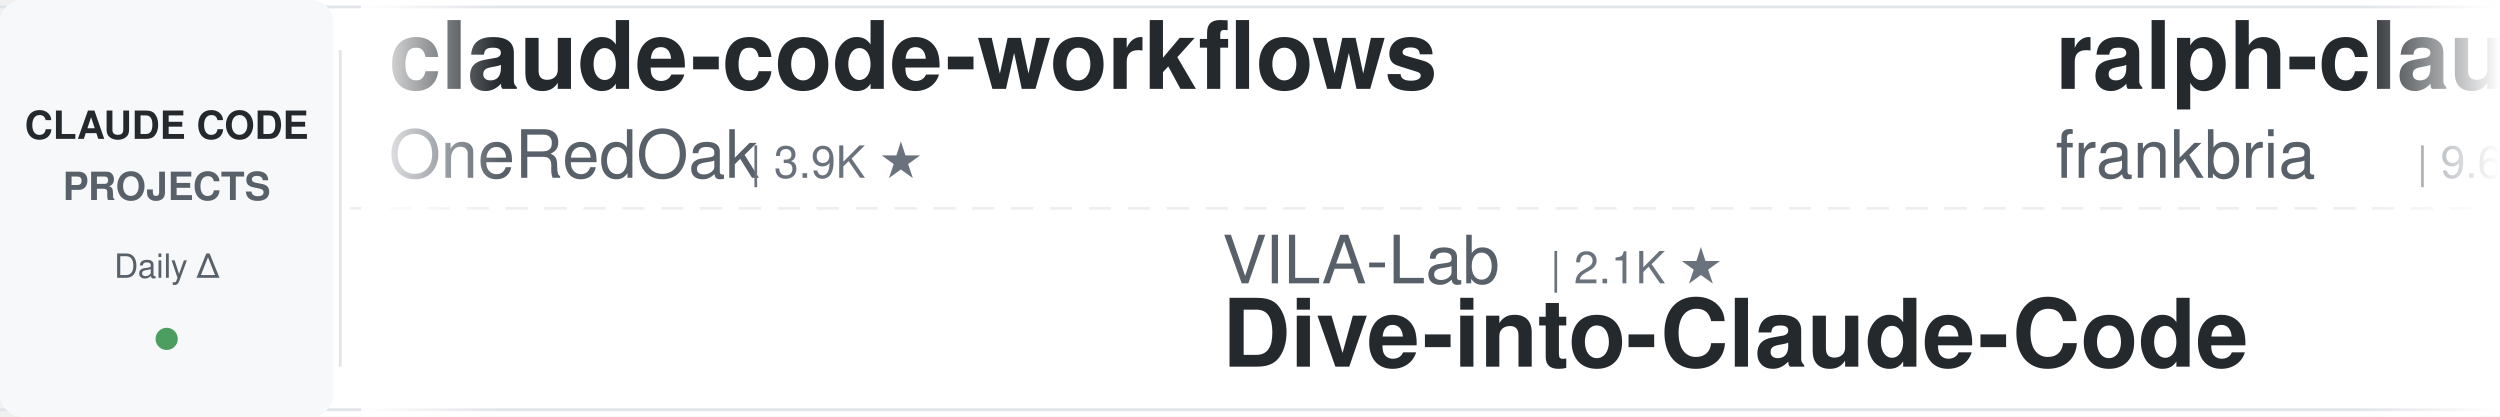
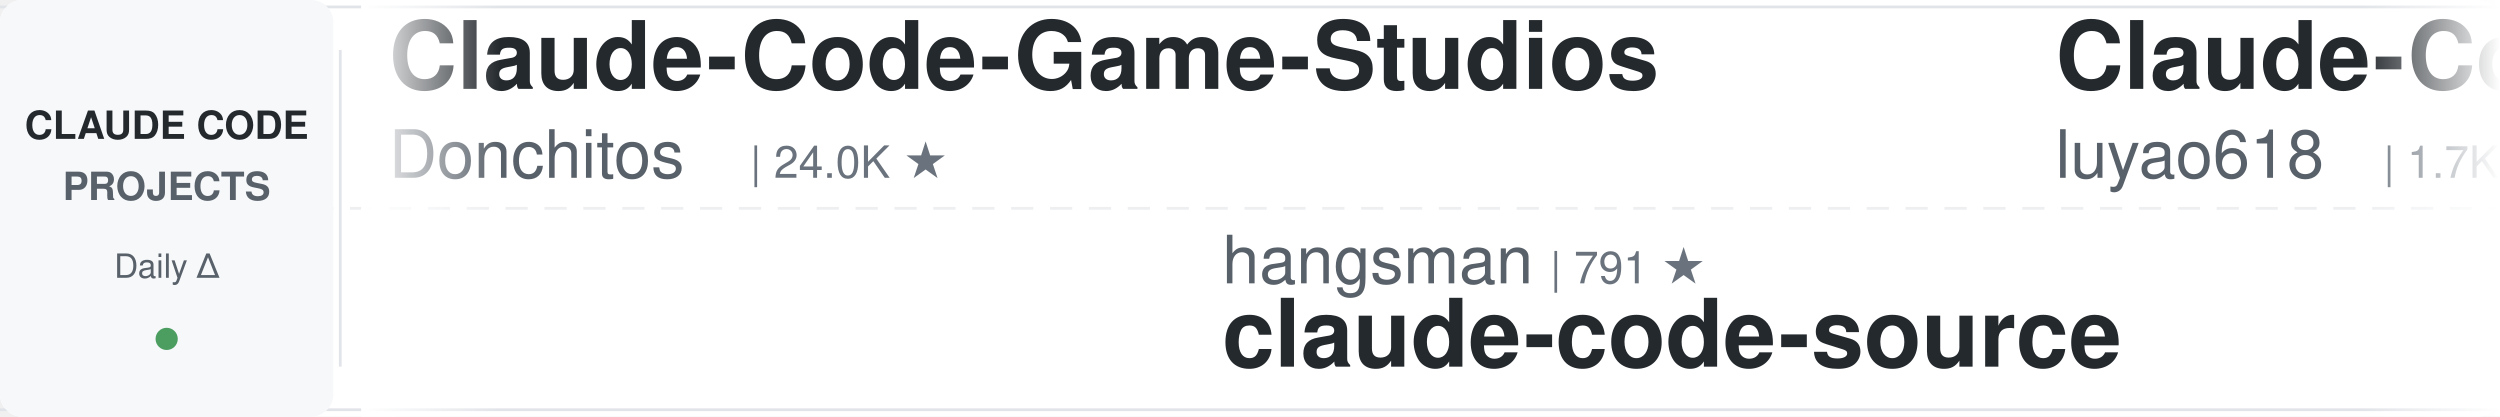
<svg xmlns="http://www.w3.org/2000/svg" width="900" height="150">
  <defs>
    <linearGradient id="leftFade" x1="0%" y1="0%" x2="100%" y2="0%">
      <stop offset="0%" style="stop-color:#ffffff;stop-opacity:1" />
      <stop offset="100%" style="stop-color:#ffffff;stop-opacity:0" />
    </linearGradient>
    <linearGradient id="rightFade" x1="0%" y1="0%" x2="100%" y2="0%">
      <stop offset="0%" style="stop-color:#ffffff;stop-opacity:0" />
      <stop offset="100%" style="stop-color:#ffffff;stop-opacity:1" />
    </linearGradient>
  </defs>
  <rect width="900" height="150" fill="#ffffff" rx="8" />
  <rect x="0" y="2" width="900" height="1" fill="#e1e4e8" />
  <rect x="0" y="147" width="900" height="1" fill="#e1e4e8" />
  <line x1="0" y1="75" x2="900" y2="75" stroke="#e1e4e8" stroke-width="1" stroke-dasharray="8 6" opacity="0.6" />
  <rect x="0" y="0" width="120" height="150" fill="#f6f8fa" rx="8" />
  <text x="60" y="50" font-family="-apple-system, BlinkMacSystemFont, 'Segoe UI', Helvetica, Arial, sans-serif" font-size="14" font-weight="600" fill="#24292e" text-anchor="middle">CLAUDE CODE</text>
  <text x="60" y="72" font-family="-apple-system, BlinkMacSystemFont, 'Segoe UI', Helvetica, Arial, sans-serif" font-size="14" font-weight="600" fill="#586069" text-anchor="middle">PROJECTS</text>
  <text x="60" y="100" font-family="-apple-system, BlinkMacSystemFont, 'Segoe UI', Helvetica, Arial, sans-serif" font-size="12" font-weight="500" fill="#586069" text-anchor="middle">Daily Δ</text>
  <circle cx="60" cy="122" r="4" fill="#22863a" opacity="0.8" />
  <rect x="122" y="18" width="1" height="114" fill="#e1e4e8" />
  <clipPath id="tickerClip">
    <rect x="130" y="0" width="770" height="150" />
  </clipPath>
  <g clip-path="url(#tickerClip)">
    <g id="tickerItems">
      <animateTransform attributeName="transform" attributeType="XML" type="translate" from="0 0" to="-3000 0" dur="54s" repeatCount="indefinite" />
      <g transform="translate(0, 0)">
-         <text x="140" y="32" font-family="-apple-system, BlinkMacSystemFont, 'Segoe UI', Helvetica, Arial, sans-serif" font-size="34" font-weight="600" fill="#24292e">claude-code-workflows</text>
-         <text x="140" y="64" font-family="-apple-system, BlinkMacSystemFont, 'Segoe UI', Helvetica, Arial, sans-serif" font-size="24" font-weight="400" fill="#586069">OneRedOak</text>
-         <text x="270" y="64" font-family="-apple-system, BlinkMacSystemFont, 'Segoe UI', Helvetica, Arial, sans-serif" font-size="16" font-weight="500" fill="#6a737d">| 3.9K ★</text>
+         <text x="140" y="32" font-family="-apple-system, BlinkMacSystemFont, 'Segoe UI', Helvetica, Arial, sans-serif" font-size="34" font-weight="600" fill="#24292e">Claude-Code-Game-Studios</text>
+         <text x="140" y="64" font-family="-apple-system, BlinkMacSystemFont, 'Segoe UI', Helvetica, Arial, sans-serif" font-size="24" font-weight="400" fill="#586069">Donchitos</text>
+         <text x="270" y="64" font-family="-apple-system, BlinkMacSystemFont, 'Segoe UI', Helvetica, Arial, sans-serif" font-size="16" font-weight="500" fill="#6a737d">| 24.0K ★</text>
      </g>
      <g transform="translate(300, 0)">
+         <text x="140" y="102" font-family="-apple-system, BlinkMacSystemFont, 'Segoe UI', Helvetica, Arial, sans-serif" font-size="24" font-weight="400" fill="#586069">hangsman</text>
+         <text x="258" y="102" font-family="-apple-system, BlinkMacSystemFont, 'Segoe UI', Helvetica, Arial, sans-serif" font-size="16" font-weight="500" fill="#6a737d">| 791 ★</text>
+         <text x="140" y="132" font-family="-apple-system, BlinkMacSystemFont, 'Segoe UI', Helvetica, Arial, sans-serif" font-size="34" font-weight="600" fill="#24292e">claude-code-source</text>
+       </g>
+       <g transform="translate(600, 0)">
+         <text x="140" y="32" font-family="-apple-system, BlinkMacSystemFont, 'Segoe UI', Helvetica, Arial, sans-serif" font-size="34" font-weight="600" fill="#24292e">Claude-Code-Source-Study</text>
+         <text x="140" y="64" font-family="-apple-system, BlinkMacSystemFont, 'Segoe UI', Helvetica, Arial, sans-serif" font-size="24" font-weight="400" fill="#586069">luyao618</text>
+         <text x="258" y="64" font-family="-apple-system, BlinkMacSystemFont, 'Segoe UI', Helvetica, Arial, sans-serif" font-size="16" font-weight="500" fill="#6a737d">| 1.7K ★</text>
+       </g>
+       <g transform="translate(900, 0)">
        <text x="140" y="102" font-family="-apple-system, BlinkMacSystemFont, 'Segoe UI', Helvetica, Arial, sans-serif" font-size="24" font-weight="400" fill="#586069">VILA-Lab</text>
        <text x="258" y="102" font-family="-apple-system, BlinkMacSystemFont, 'Segoe UI', Helvetica, Arial, sans-serif" font-size="16" font-weight="500" fill="#6a737d">| 2.1K ★</text>
        <text x="140" y="132" font-family="-apple-system, BlinkMacSystemFont, 'Segoe UI', Helvetica, Arial, sans-serif" font-size="34" font-weight="600" fill="#24292e">Dive-into-Claude-Code</text>
      </g>
-       <g transform="translate(600, 0)">
-         <text x="140" y="32" font-family="-apple-system, BlinkMacSystemFont, 'Segoe UI', Helvetica, Arial, sans-serif" font-size="34" font-weight="600" fill="#24292e">ralph-claude-code</text>
-         <text x="140" y="64" font-family="-apple-system, BlinkMacSystemFont, 'Segoe UI', Helvetica, Arial, sans-serif" font-size="24" font-weight="400" fill="#586069">frankbria</text>
-         <text x="270" y="64" font-family="-apple-system, BlinkMacSystemFont, 'Segoe UI', Helvetica, Arial, sans-serif" font-size="16" font-weight="500" fill="#6a737d">| 9.6K ★</text>
+       <g transform="translate(1200, 0)">
+         <text x="140" y="32" font-family="-apple-system, BlinkMacSystemFont, 'Segoe UI', Helvetica, Arial, sans-serif" font-size="34" font-weight="600" fill="#24292e">claude-code-from-source</text>
+         <text x="140" y="64" font-family="-apple-system, BlinkMacSystemFont, 'Segoe UI', Helvetica, Arial, sans-serif" font-size="24" font-weight="400" fill="#586069">alejandrobalderas</text>
+         <text x="366" y="64" font-family="-apple-system, BlinkMacSystemFont, 'Segoe UI', Helvetica, Arial, sans-serif" font-size="16" font-weight="500" fill="#6a737d">| 2.8K ★</text>
      </g>
-       <g transform="translate(900, 0)">
-         <text x="140" y="102" font-family="-apple-system, BlinkMacSystemFont, 'Segoe UI', Helvetica, Arial, sans-serif" font-size="24" font-weight="400" fill="#586069">anthropics</text>
-         <text x="282" y="102" font-family="-apple-system, BlinkMacSystemFont, 'Segoe UI', Helvetica, Arial, sans-serif" font-size="16" font-weight="500" fill="#6a737d">| 949 ★</text>
-         <text x="140" y="132" font-family="-apple-system, BlinkMacSystemFont, 'Segoe UI', Helvetica, Arial, sans-serif" font-size="34" font-weight="600" fill="#24292e">claude-code-base-action</text>
+       <g transform="translate(1500, 0)">
+         <text x="140" y="102" font-family="-apple-system, BlinkMacSystemFont, 'Segoe UI', Helvetica, Arial, sans-serif" font-size="24" font-weight="400" fill="#586069">wanshuiyin</text>
+         <text x="282" y="102" font-family="-apple-system, BlinkMacSystemFont, 'Segoe UI', Helvetica, Arial, sans-serif" font-size="16" font-weight="500" fill="#6a737d">| 14.8K ★</text>
+         <text x="140" y="132" font-family="-apple-system, BlinkMacSystemFont, 'Segoe UI', Helvetica, Arial, sans-serif" font-size="34" font-weight="600" fill="#24292e">Auto-claude-code-researc...</text>
      </g>
-       <g transform="translate(1200, 0)">
+       <g transform="translate(1800, 0)">
+         <text x="140" y="32" font-family="-apple-system, BlinkMacSystemFont, 'Segoe UI', Helvetica, Arial, sans-serif" font-size="34" font-weight="600" fill="#24292e">awesome-claude-code</text>
+         <text x="140" y="64" font-family="-apple-system, BlinkMacSystemFont, 'Segoe UI', Helvetica, Arial, sans-serif" font-size="24" font-weight="400" fill="#586069">jqueryscript</text>
+         <text x="306" y="64" font-family="-apple-system, BlinkMacSystemFont, 'Segoe UI', Helvetica, Arial, sans-serif" font-size="16" font-weight="500" fill="#6a737d">| 500 ★</text>
+       </g>
+       <g transform="translate(2100, 0)">
+         <text x="140" y="102" font-family="-apple-system, BlinkMacSystemFont, 'Segoe UI', Helvetica, Arial, sans-serif" font-size="24" font-weight="400" fill="#586069">shanraisshan</text>
+         <text x="306" y="102" font-family="-apple-system, BlinkMacSystemFont, 'Segoe UI', Helvetica, Arial, sans-serif" font-size="16" font-weight="500" fill="#6a737d">| 64.6K ★</text>
+         <text x="140" y="132" font-family="-apple-system, BlinkMacSystemFont, 'Segoe UI', Helvetica, Arial, sans-serif" font-size="34" font-weight="600" fill="#24292e">claude-code-best-practic...</text>
+       </g>
+       <g transform="translate(2400, 0)">
+         <text x="140" y="32" font-family="-apple-system, BlinkMacSystemFont, 'Segoe UI', Helvetica, Arial, sans-serif" font-size="34" font-weight="600" fill="#24292e">sc-claude-code-files</text>
+         <text x="140" y="64" font-family="-apple-system, BlinkMacSystemFont, 'Segoe UI', Helvetica, Arial, sans-serif" font-size="24" font-weight="400" fill="#586069">https-deeplearning-ai</text>
+         <text x="414" y="64" font-family="-apple-system, BlinkMacSystemFont, 'Segoe UI', Helvetica, Arial, sans-serif" font-size="16" font-weight="500" fill="#6a737d">| 541 ★</text>
+       </g>
+       <g transform="translate(2700, 0)">
+         <text x="140" y="102" font-family="-apple-system, BlinkMacSystemFont, 'Segoe UI', Helvetica, Arial, sans-serif" font-size="24" font-weight="400" fill="#586069">fuergaosi233</text>
+         <text x="306" y="102" font-family="-apple-system, BlinkMacSystemFont, 'Segoe UI', Helvetica, Arial, sans-serif" font-size="16" font-weight="500" fill="#6a737d">| 2.8K ★</text>
+         <text x="140" y="132" font-family="-apple-system, BlinkMacSystemFont, 'Segoe UI', Helvetica, Arial, sans-serif" font-size="34" font-weight="600" fill="#24292e">claude-code-proxy</text>
+       </g>
+       <g transform="translate(3000, 0)">
+         <text x="140" y="32" font-family="-apple-system, BlinkMacSystemFont, 'Segoe UI', Helvetica, Arial, sans-serif" font-size="34" font-weight="600" fill="#24292e">Claude-Code-Game-Studios</text>
+         <text x="140" y="64" font-family="-apple-system, BlinkMacSystemFont, 'Segoe UI', Helvetica, Arial, sans-serif" font-size="24" font-weight="400" fill="#586069">Donchitos</text>
+         <text x="270" y="64" font-family="-apple-system, BlinkMacSystemFont, 'Segoe UI', Helvetica, Arial, sans-serif" font-size="16" font-weight="500" fill="#6a737d">| 24.0K ★</text>
+       </g>
+       <g transform="translate(3300, 0)">
+         <text x="140" y="102" font-family="-apple-system, BlinkMacSystemFont, 'Segoe UI', Helvetica, Arial, sans-serif" font-size="24" font-weight="400" fill="#586069">hangsman</text>
+         <text x="258" y="102" font-family="-apple-system, BlinkMacSystemFont, 'Segoe UI', Helvetica, Arial, sans-serif" font-size="16" font-weight="500" fill="#6a737d">| 791 ★</text>
+         <text x="140" y="132" font-family="-apple-system, BlinkMacSystemFont, 'Segoe UI', Helvetica, Arial, sans-serif" font-size="34" font-weight="600" fill="#24292e">claude-code-source</text>
+       </g>
+       <g transform="translate(3600, 0)">
        <text x="140" y="32" font-family="-apple-system, BlinkMacSystemFont, 'Segoe UI', Helvetica, Arial, sans-serif" font-size="34" font-weight="600" fill="#24292e">Claude-Code-Source-Study</text>
        <text x="140" y="64" font-family="-apple-system, BlinkMacSystemFont, 'Segoe UI', Helvetica, Arial, sans-serif" font-size="24" font-weight="400" fill="#586069">luyao618</text>
        <text x="258" y="64" font-family="-apple-system, BlinkMacSystemFont, 'Segoe UI', Helvetica, Arial, sans-serif" font-size="16" font-weight="500" fill="#6a737d">| 1.7K ★</text>
      </g>
-       <g transform="translate(1500, 0)">
-         <text x="140" y="102" font-family="-apple-system, BlinkMacSystemFont, 'Segoe UI', Helvetica, Arial, sans-serif" font-size="24" font-weight="400" fill="#586069">lorryjovens-hub</text>
-         <text x="342" y="102" font-family="-apple-system, BlinkMacSystemFont, 'Segoe UI', Helvetica, Arial, sans-serif" font-size="16" font-weight="500" fill="#6a737d">| 1.7K ★</text>
-         <text x="140" y="132" font-family="-apple-system, BlinkMacSystemFont, 'Segoe UI', Helvetica, Arial, sans-serif" font-size="34" font-weight="600" fill="#24292e">claude-code-rust</text>
-       </g>
-       <g transform="translate(1800, 0)">
-         <text x="140" y="32" font-family="-apple-system, BlinkMacSystemFont, 'Segoe UI', Helvetica, Arial, sans-serif" font-size="34" font-weight="600" fill="#24292e">claude-code-showcase</text>
-         <text x="140" y="64" font-family="-apple-system, BlinkMacSystemFont, 'Segoe UI', Helvetica, Arial, sans-serif" font-size="24" font-weight="400" fill="#586069">ChrisWiles</text>
-         <text x="282" y="64" font-family="-apple-system, BlinkMacSystemFont, 'Segoe UI', Helvetica, Arial, sans-serif" font-size="16" font-weight="500" fill="#6a737d">| 6.0K ★</text>
-       </g>
-       <g transform="translate(2100, 0)">
-         <text x="140" y="102" font-family="-apple-system, BlinkMacSystemFont, 'Segoe UI', Helvetica, Arial, sans-serif" font-size="24" font-weight="400" fill="#586069">xu-xiang</text>
-         <text x="258" y="102" font-family="-apple-system, BlinkMacSystemFont, 'Segoe UI', Helvetica, Arial, sans-serif" font-size="16" font-weight="500" fill="#6a737d">| 1.9K ★</text>
-         <text x="140" y="132" font-family="-apple-system, BlinkMacSystemFont, 'Segoe UI', Helvetica, Arial, sans-serif" font-size="34" font-weight="600" fill="#24292e">everything-claude-code-z...</text>
-       </g>
-       <g transform="translate(2400, 0)">
-         <text x="140" y="32" font-family="-apple-system, BlinkMacSystemFont, 'Segoe UI', Helvetica, Arial, sans-serif" font-size="34" font-weight="600" fill="#24292e">claude-code-cheat-sheet</text>
-         <text x="140" y="64" font-family="-apple-system, BlinkMacSystemFont, 'Segoe UI', Helvetica, Arial, sans-serif" font-size="24" font-weight="400" fill="#586069">Njengah</text>
-         <text x="246" y="64" font-family="-apple-system, BlinkMacSystemFont, 'Segoe UI', Helvetica, Arial, sans-serif" font-size="16" font-weight="500" fill="#6a737d">| 1.9K ★</text>
-       </g>
-       <g transform="translate(2700, 0)">
-         <text x="140" y="102" font-family="-apple-system, BlinkMacSystemFont, 'Segoe UI', Helvetica, Arial, sans-serif" font-size="24" font-weight="400" fill="#586069">edmund-io</text>
-         <text x="270" y="102" font-family="-apple-system, BlinkMacSystemFont, 'Segoe UI', Helvetica, Arial, sans-serif" font-size="16" font-weight="500" fill="#6a737d">| 1.5K ★</text>
-         <text x="140" y="132" font-family="-apple-system, BlinkMacSystemFont, 'Segoe UI', Helvetica, Arial, sans-serif" font-size="34" font-weight="600" fill="#24292e">edmunds-claude-code</text>
-       </g>
-       <g transform="translate(3000, 0)">
-         <text x="140" y="32" font-family="-apple-system, BlinkMacSystemFont, 'Segoe UI', Helvetica, Arial, sans-serif" font-size="34" font-weight="600" fill="#24292e">claude-code-workflows</text>
-         <text x="140" y="64" font-family="-apple-system, BlinkMacSystemFont, 'Segoe UI', Helvetica, Arial, sans-serif" font-size="24" font-weight="400" fill="#586069">OneRedOak</text>
-         <text x="270" y="64" font-family="-apple-system, BlinkMacSystemFont, 'Segoe UI', Helvetica, Arial, sans-serif" font-size="16" font-weight="500" fill="#6a737d">| 3.9K ★</text>
-       </g>
-       <g transform="translate(3300, 0)">
+       <g transform="translate(3900, 0)">
        <text x="140" y="102" font-family="-apple-system, BlinkMacSystemFont, 'Segoe UI', Helvetica, Arial, sans-serif" font-size="24" font-weight="400" fill="#586069">VILA-Lab</text>
        <text x="258" y="102" font-family="-apple-system, BlinkMacSystemFont, 'Segoe UI', Helvetica, Arial, sans-serif" font-size="16" font-weight="500" fill="#6a737d">| 2.1K ★</text>
        <text x="140" y="132" font-family="-apple-system, BlinkMacSystemFont, 'Segoe UI', Helvetica, Arial, sans-serif" font-size="34" font-weight="600" fill="#24292e">Dive-into-Claude-Code</text>
-       </g>
-       <g transform="translate(3600, 0)">
-         <text x="140" y="32" font-family="-apple-system, BlinkMacSystemFont, 'Segoe UI', Helvetica, Arial, sans-serif" font-size="34" font-weight="600" fill="#24292e">ralph-claude-code</text>
-         <text x="140" y="64" font-family="-apple-system, BlinkMacSystemFont, 'Segoe UI', Helvetica, Arial, sans-serif" font-size="24" font-weight="400" fill="#586069">frankbria</text>
-         <text x="270" y="64" font-family="-apple-system, BlinkMacSystemFont, 'Segoe UI', Helvetica, Arial, sans-serif" font-size="16" font-weight="500" fill="#6a737d">| 9.6K ★</text>
-       </g>
-       <g transform="translate(3900, 0)">
-         <text x="140" y="102" font-family="-apple-system, BlinkMacSystemFont, 'Segoe UI', Helvetica, Arial, sans-serif" font-size="24" font-weight="400" fill="#586069">anthropics</text>
-         <text x="282" y="102" font-family="-apple-system, BlinkMacSystemFont, 'Segoe UI', Helvetica, Arial, sans-serif" font-size="16" font-weight="500" fill="#6a737d">| 949 ★</text>
-         <text x="140" y="132" font-family="-apple-system, BlinkMacSystemFont, 'Segoe UI', Helvetica, Arial, sans-serif" font-size="34" font-weight="600" fill="#24292e">claude-code-base-action</text>
      </g>
    </g>
  </g>
  <rect x="130" y="0" width="50" height="150" fill="url(#leftFade)" />
  <rect x="850" y="0" width="50" height="150" fill="url(#rightFade)" />
</svg>
